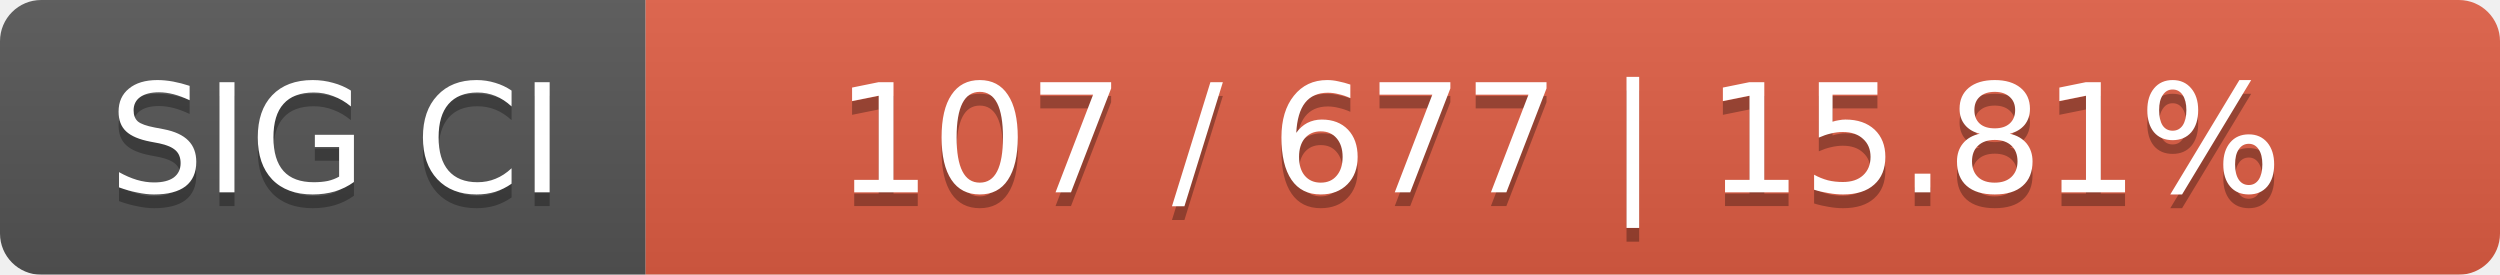
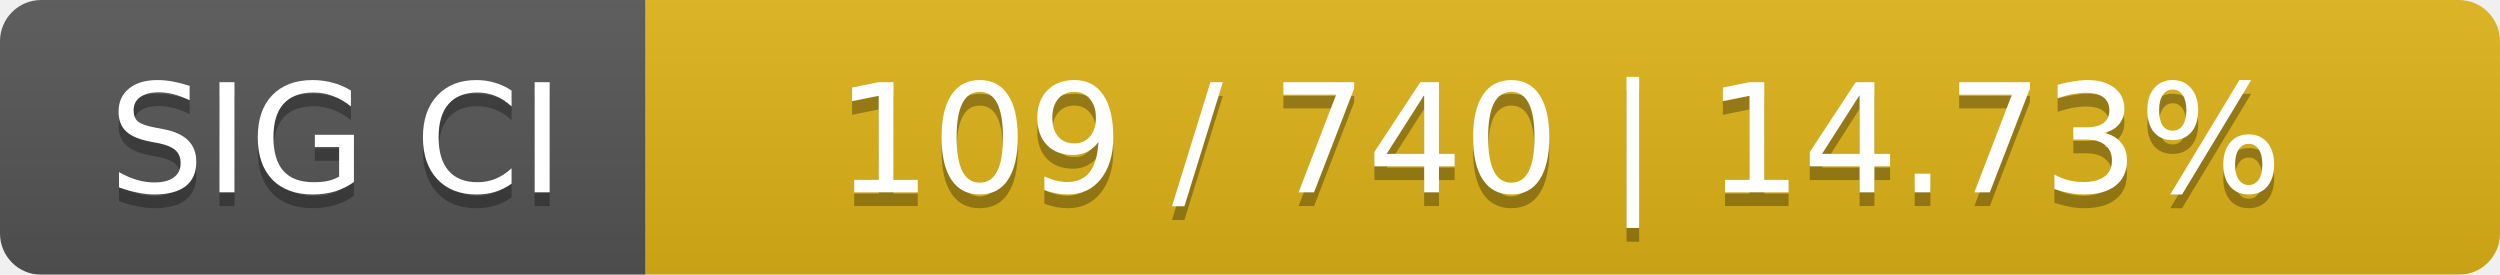
<svg xmlns="http://www.w3.org/2000/svg" width="182" height="20">
  <linearGradient id="smooth" x2="0" y2="100%">
    <stop offset="0" stop-color="#bbb" stop-opacity=".1" />
    <stop offset="1" stop-opacity=".1" />
  </linearGradient>
  <mask id="round">
    <rect width="182" height="20" rx="3" fill="#fff" />
  </mask>
  <g mask="url(#round)">
    <rect width="47" height="20" fill="#555" />
-     <rect x="47" width="135" height="20" fill="#e05d44" />
+     <rect x="47" width="135" height="20" fill="#dfb317" />
    <rect width="182" height="20" fill="url(#smooth)" />
  </g>
  <g fill="#fff" text-anchor="middle" font-family="DejaVu Sans,Verdana,Geneva,sans-serif" font-size="11">
    <text x="24.5" y="15" fill="#010101" fill-opacity=".3">SIG CI</text>
    <text x="24.5" y="14">SIG CI</text>
-     <text x="113.5" y="15" fill="#010101" fill-opacity=".3">107 / 677    |    15.81%</text>
-     <text x="113.5" y="14">107 / 677    |    15.81%</text>
+     <text x="113.5" y="15" fill="#010101" fill-opacity=".3">109 / 740    |    14.73%</text>
+     <text x="113.5" y="14">109 / 740    |    14.73%</text>
  </g>
</svg>
